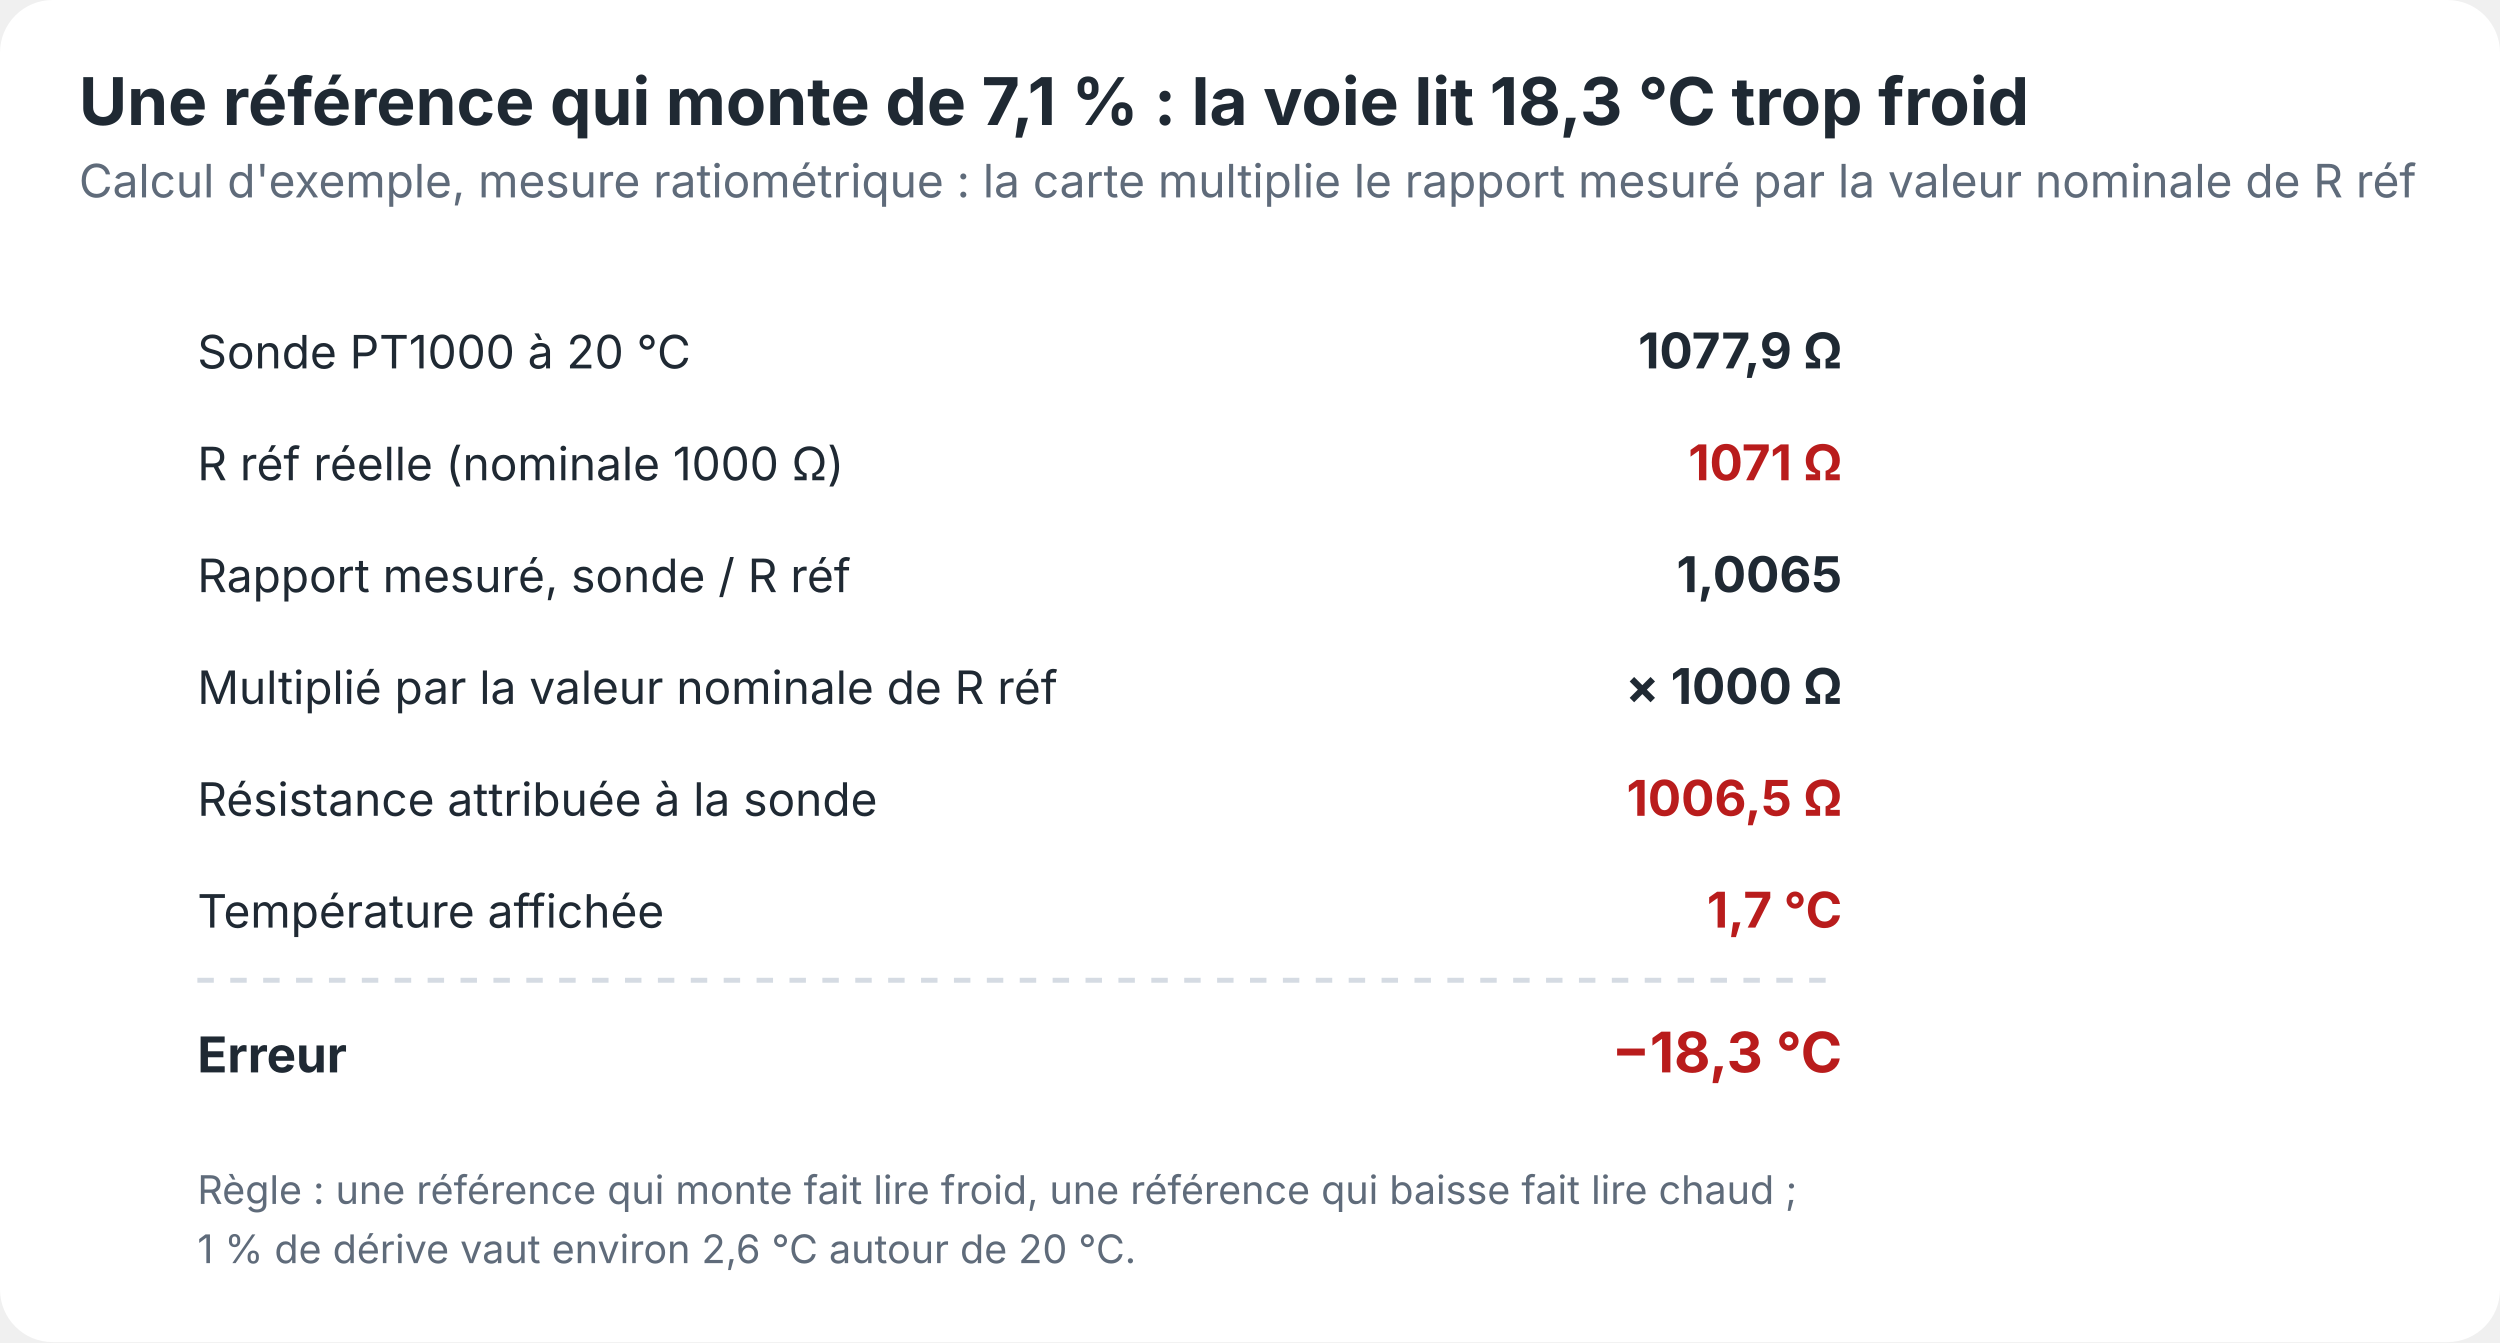
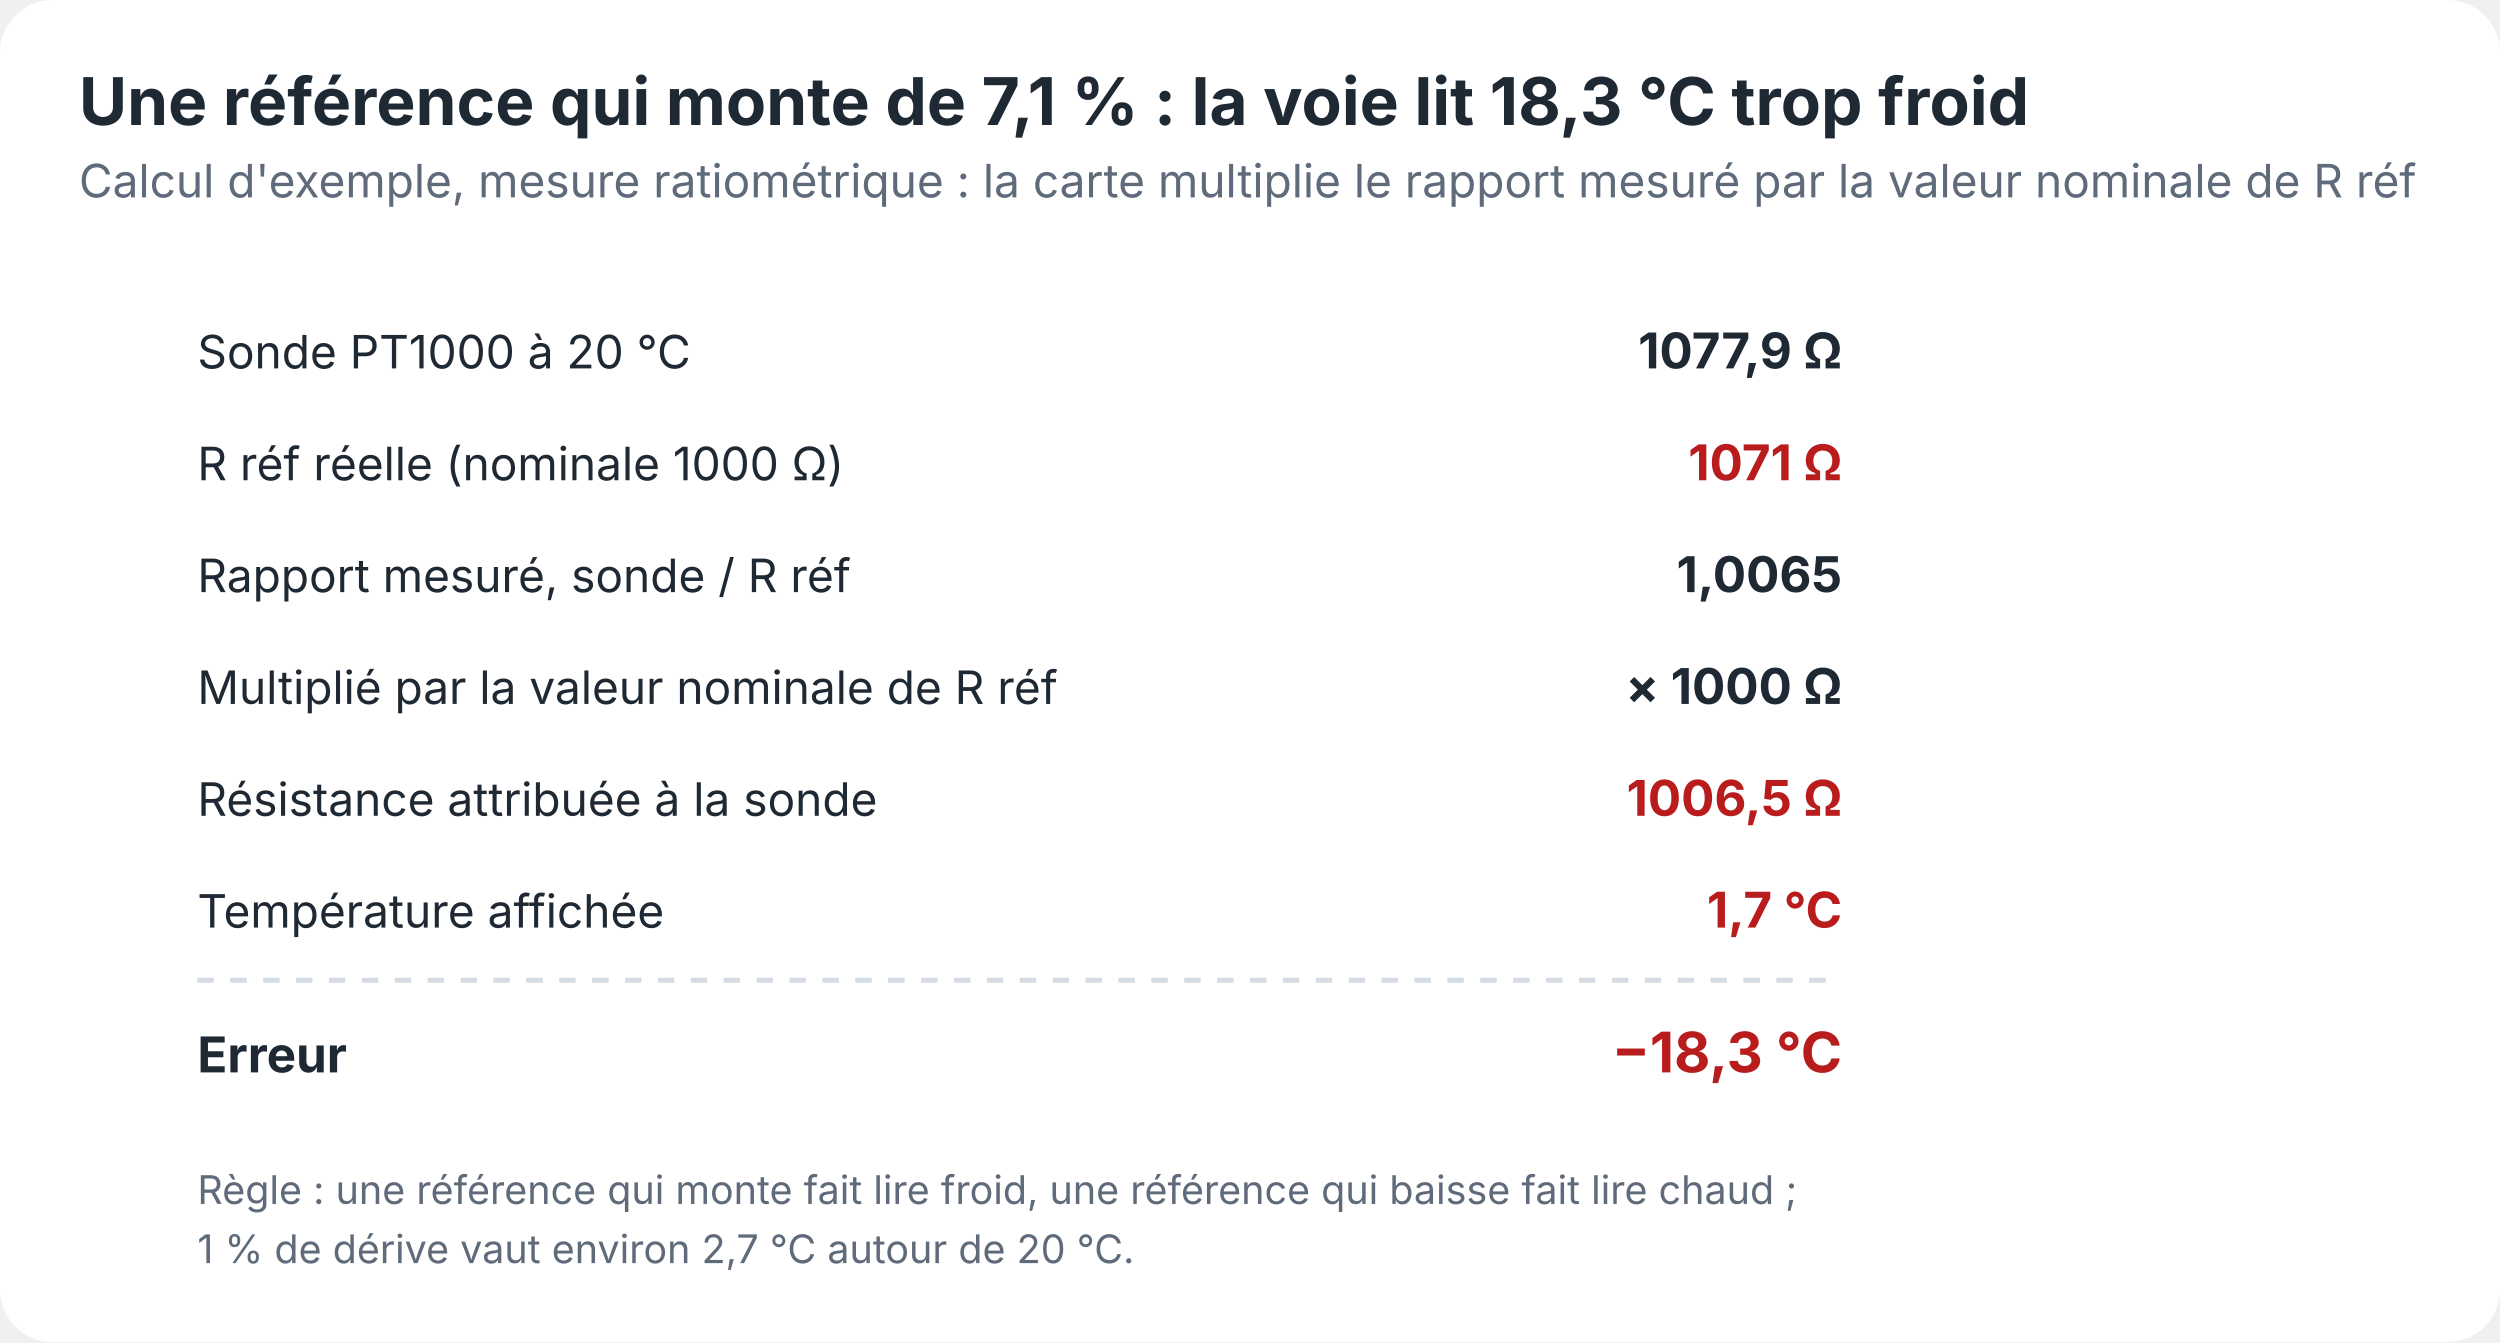
<svg xmlns="http://www.w3.org/2000/svg" viewBox="0 0 760 408" role="img" aria-labelledby="t d" font-family="system-ui, -apple-system, Segoe UI, sans-serif">
  <style>
    .bg{fill:#ffffff}.fg{fill:#1f2933}.mut{fill:#5f6b7a}
    .wire{stroke:#1f2933;stroke-width:3;fill:none;stroke-linecap:round;stroke-linejoin:round}
    .panel{fill:#f3f5f8;stroke:#d5dbe3}.grid{stroke:#d5dbe3;stroke-width:1.5;stroke-dasharray:5 5;fill:none}
    .ok{fill:#15803d}.no{fill:#b91c1c}.warn{fill:#b45309}.blue{fill:#2563eb}.amber{fill:#b45309}
    .blk{stroke:#20242b}.blkf{fill:#20242b}
    .flow{fill:none;stroke-width:4;stroke-linecap:round;stroke-dasharray:1 13;animation:run 1.1s linear infinite}
    .fb{stroke:#2563eb}.fa{stroke:#d97706}.fr{stroke:#dc2626}
    @keyframes run{to{stroke-dashoffset:-14}}
    @media (prefers-reduced-motion: reduce){.flow{animation:none}}
    @media (prefers-color-scheme: dark){
      .bg{fill:#0d1117}.fg{fill:#e6edf3}.mut{fill:#9aa7b4}.wire{stroke:#c9d1d9}
      .panel{fill:#161b22;stroke:#30363d}.grid{stroke:#30363d}
      .ok{fill:#4ade80}.no{fill:#f87171}.warn{fill:#fbbf24}.blue{fill:#60a5fa}.amber{fill:#fbbf24}
      .blk{stroke:#8b949e}.blkf{fill:#8b949e}.fb{stroke:#60a5fa}.fa{stroke:#fbbf24}.fr{stroke:#f87171}
    }
  </style>
  <rect class="bg" width="760" height="408" rx="16" />
  <text class="fg" x="24" y="38" font-size="20" font-weight="700">Une référence qui monte de 7,1 % : la voie lit 18,3 °C trop froid</text>
  <text class="mut" x="24" y="60" font-size="14">Calcul d'exemple, mesure ratiométrique : la carte multiplie le rapport mesuré par la valeur nominale de R réf</text>
  <text class="fg" x="60" y="112" font-size="14">Sonde PT1000 à 20 °C</text>
  <text class="fg" x="560" y="112" font-size="15" text-anchor="end" font-weight="700">1077,9 Ω</text>
  <text class="fg" x="60" y="146" font-size="14">R réf réelle (nominale 1000 Ω)</text>
  <text class="no" x="560" y="146" font-size="15" text-anchor="end" font-weight="700">1071 Ω</text>
  <text class="fg" x="60" y="180" font-size="14">Rapport mesuré, sonde / R réf</text>
  <text class="fg" x="560" y="180" font-size="15" text-anchor="end" font-weight="700">1,0065</text>
  <text class="fg" x="60" y="214" font-size="14">Multiplié par la valeur nominale de R réf</text>
  <text class="fg" x="560" y="214" font-size="15" text-anchor="end" font-weight="700">× 1000 Ω</text>
  <text class="fg" x="60" y="248" font-size="14">Résistance attribuée à la sonde</text>
  <text class="no" x="560" y="248" font-size="15" text-anchor="end" font-weight="700">1006,5 Ω</text>
  <text class="fg" x="60" y="282" font-size="14">Température affichée</text>
  <text class="no" x="560" y="282" font-size="15" text-anchor="end" font-weight="700">1,7 °C</text>
  <path class="grid" d="M60 298 H560" />
  <text class="fg" x="60" y="326" font-size="15" font-weight="700">Erreur</text>
  <text class="no" x="560" y="326" font-size="17" text-anchor="end" font-weight="700">−18,3 °C</text>
  <text class="mut" x="60" y="366" font-size="12">Règle : une référence qui monte fait lire froid, une référence qui baisse fait lire chaud ;</text>
-   <text class="mut" x="60" y="384" font-size="12">1 % de dérive vaut environ 2,6 °C autour de 20 °C.</text>
+   <text class="mut" x="60" y="384" font-size="12">1 % de dérive vaut environ 2,7 °C autour de 20 °C.</text>
</svg>
